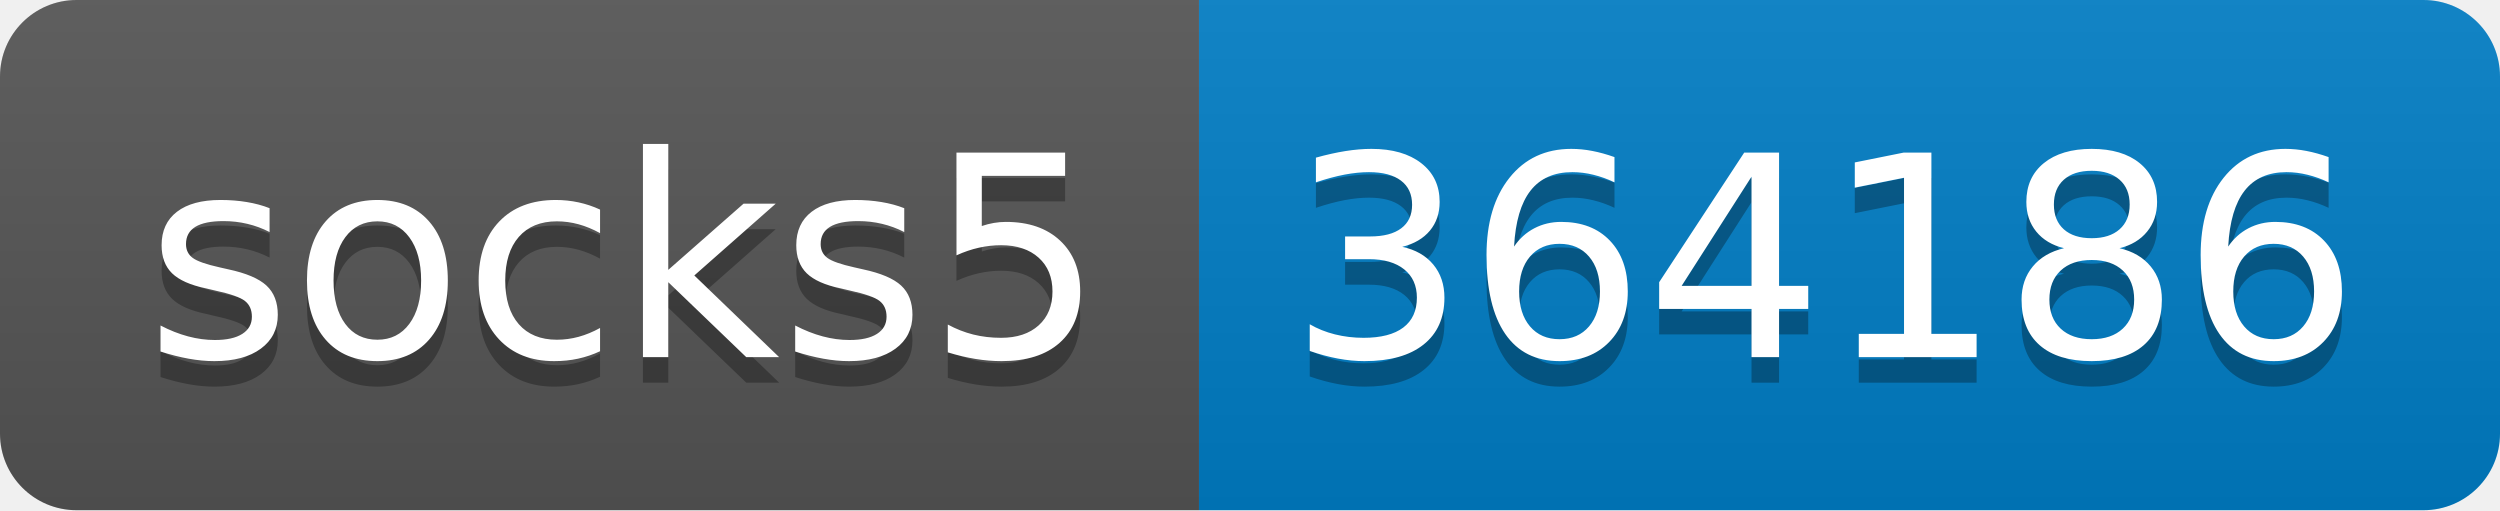
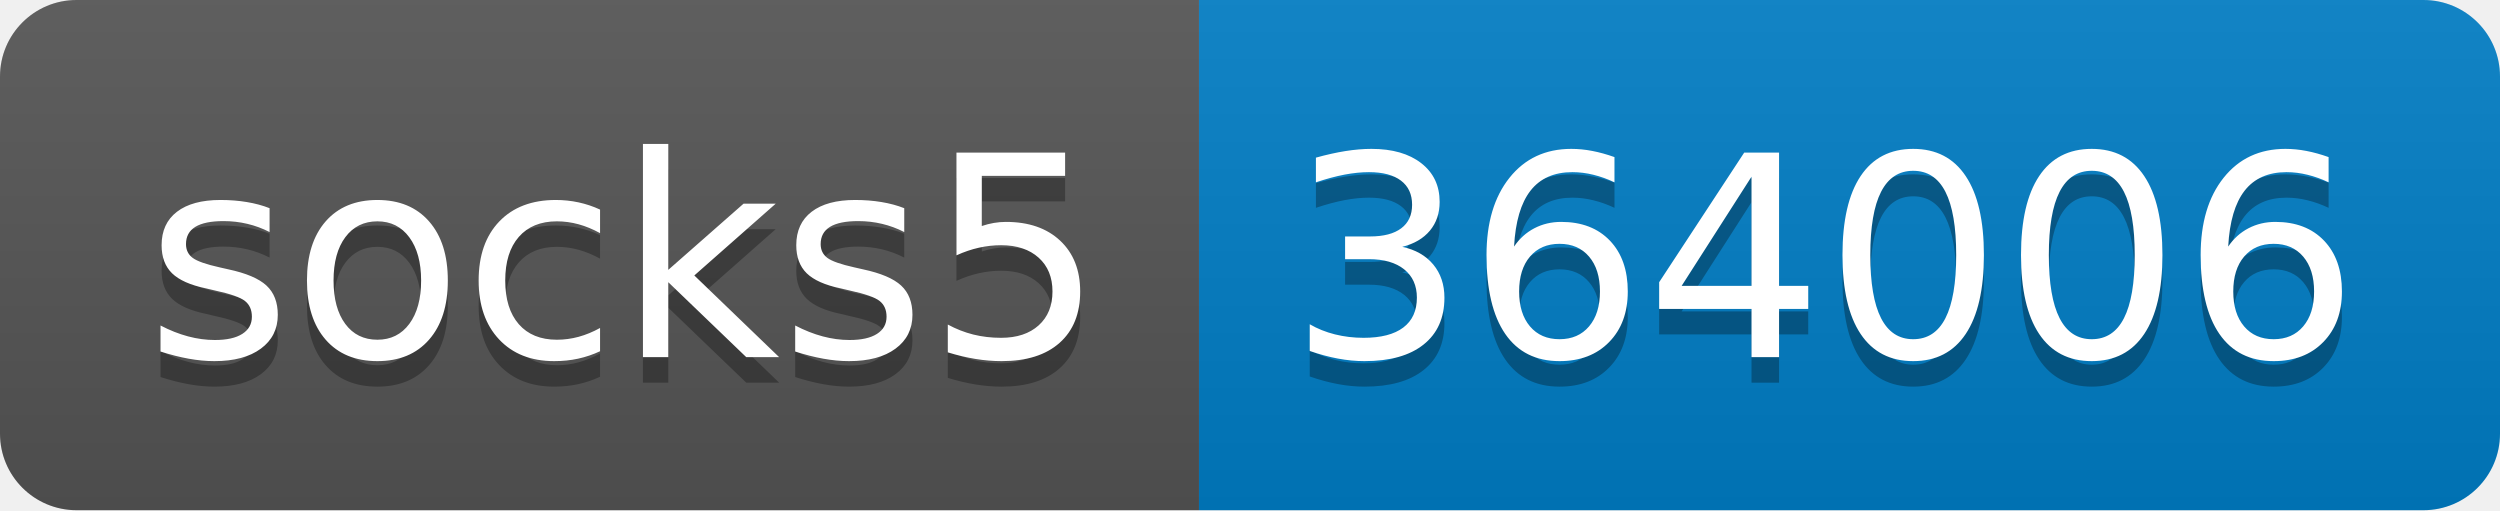
- <svg xmlns="http://www.w3.org/2000/svg" width="98" height="20" role="img" aria-label="socks5: 364186">
+ <svg xmlns="http://www.w3.org/2000/svg" width="98" height="20" role="img" aria-label="socks5: 364006">
  <linearGradient id="s" x2="0" y2="100%">
    <stop offset="0" stop-color="#bbb" stop-opacity=".1" />
    <stop offset="1" stop-opacity=".1" />
  </linearGradient>
  <clipPath id="r">
    <rect width="98" height="20" rx="3" fill="#fff" />
  </clipPath>
  <g clip-path="url(#r)">
    <rect width="47" height="20" fill="#555" />
    <rect x="47" width="51" height="20" fill="#007ec6" />
    <rect width="98" height="20" fill="url(#s)" />
  </g>
  <g fill="#fff" text-anchor="middle" font-family="Verdana,Geneva,DejaVu Sans,sans-serif" text-rendering="geometricPrecision" font-size="110">
    <text aria-hidden="true" x="245" y="150" fill="#010101" fill-opacity=".3" transform="scale(.1)" textLength="370">socks5</text>
    <text x="245" y="140" transform="scale(.1)" fill="#fff" textLength="370">socks5</text>
-     <text aria-hidden="true" x="715" y="150" fill="#010101" fill-opacity=".3" transform="scale(.1)" textLength="410">364186</text>
-     <text x="715" y="140" transform="scale(.1)" fill="#fff" textLength="410">364186</text>
+     <text aria-hidden="true" x="715" y="150" fill="#010101" fill-opacity=".3" transform="scale(.1)" textLength="410">364006</text>
+     <text x="715" y="140" transform="scale(.1)" fill="#fff" textLength="410">364006</text>
  </g>
</svg>
